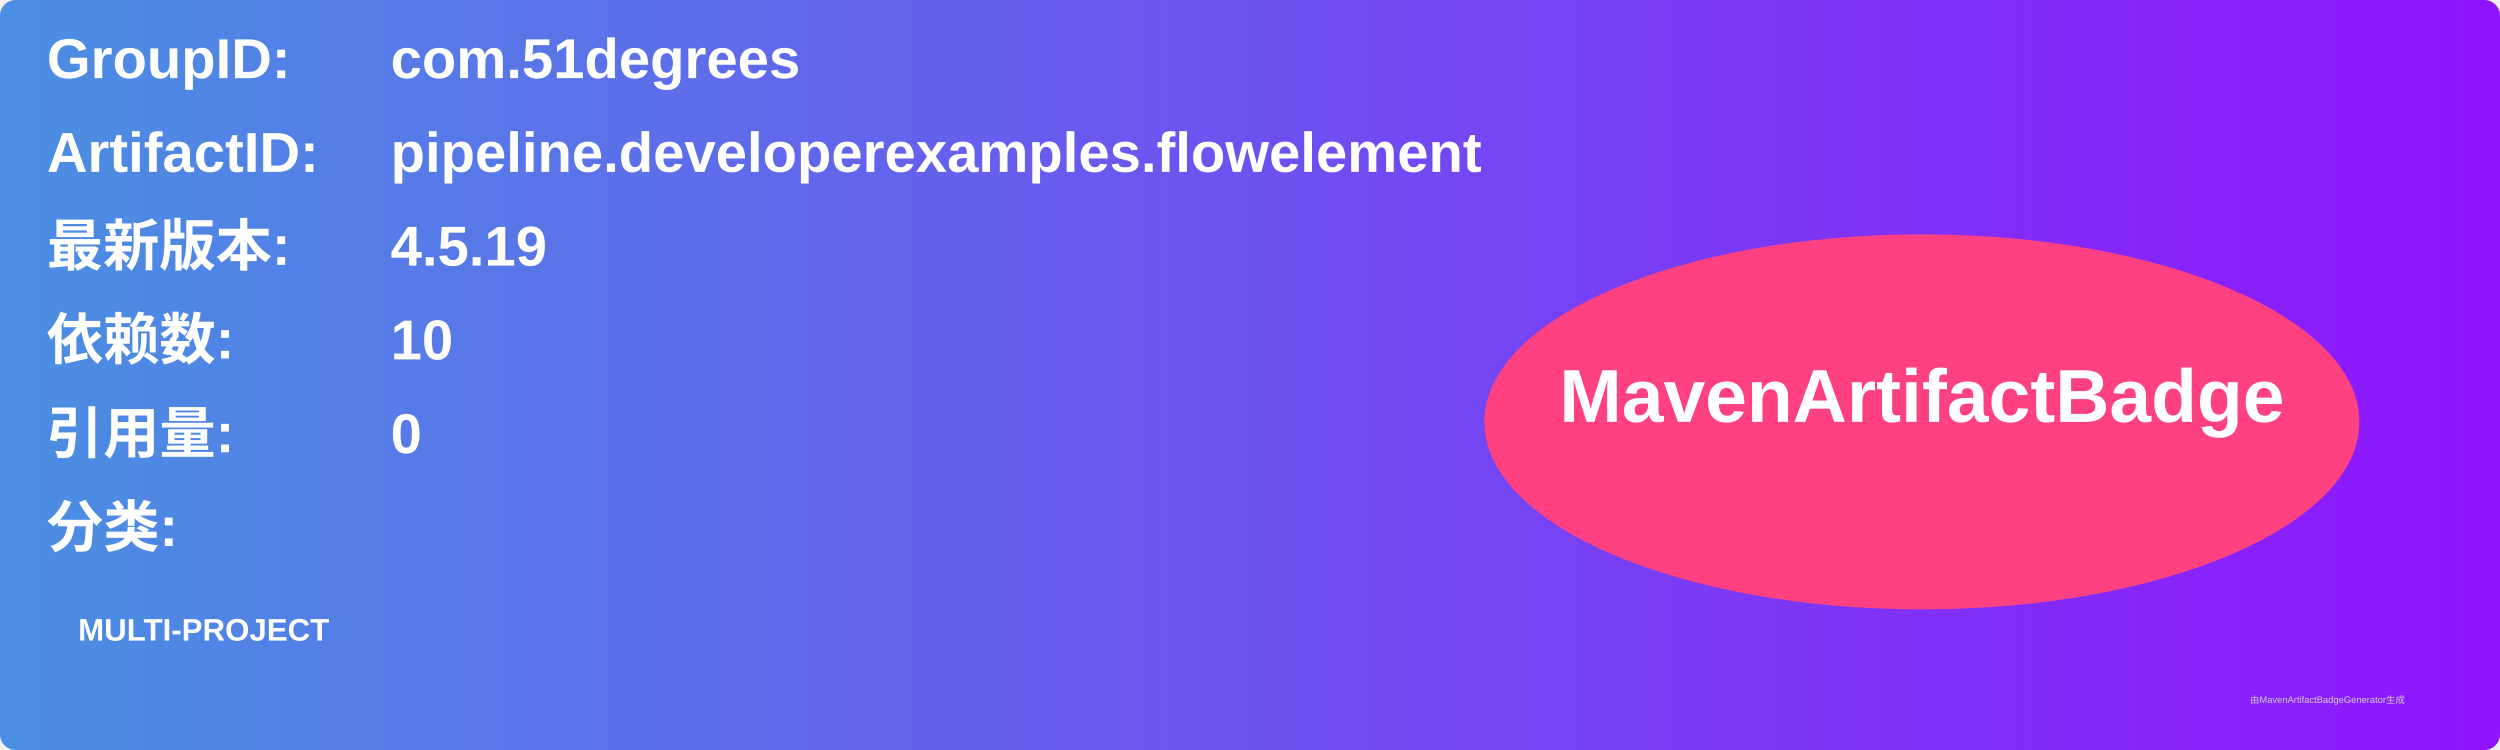
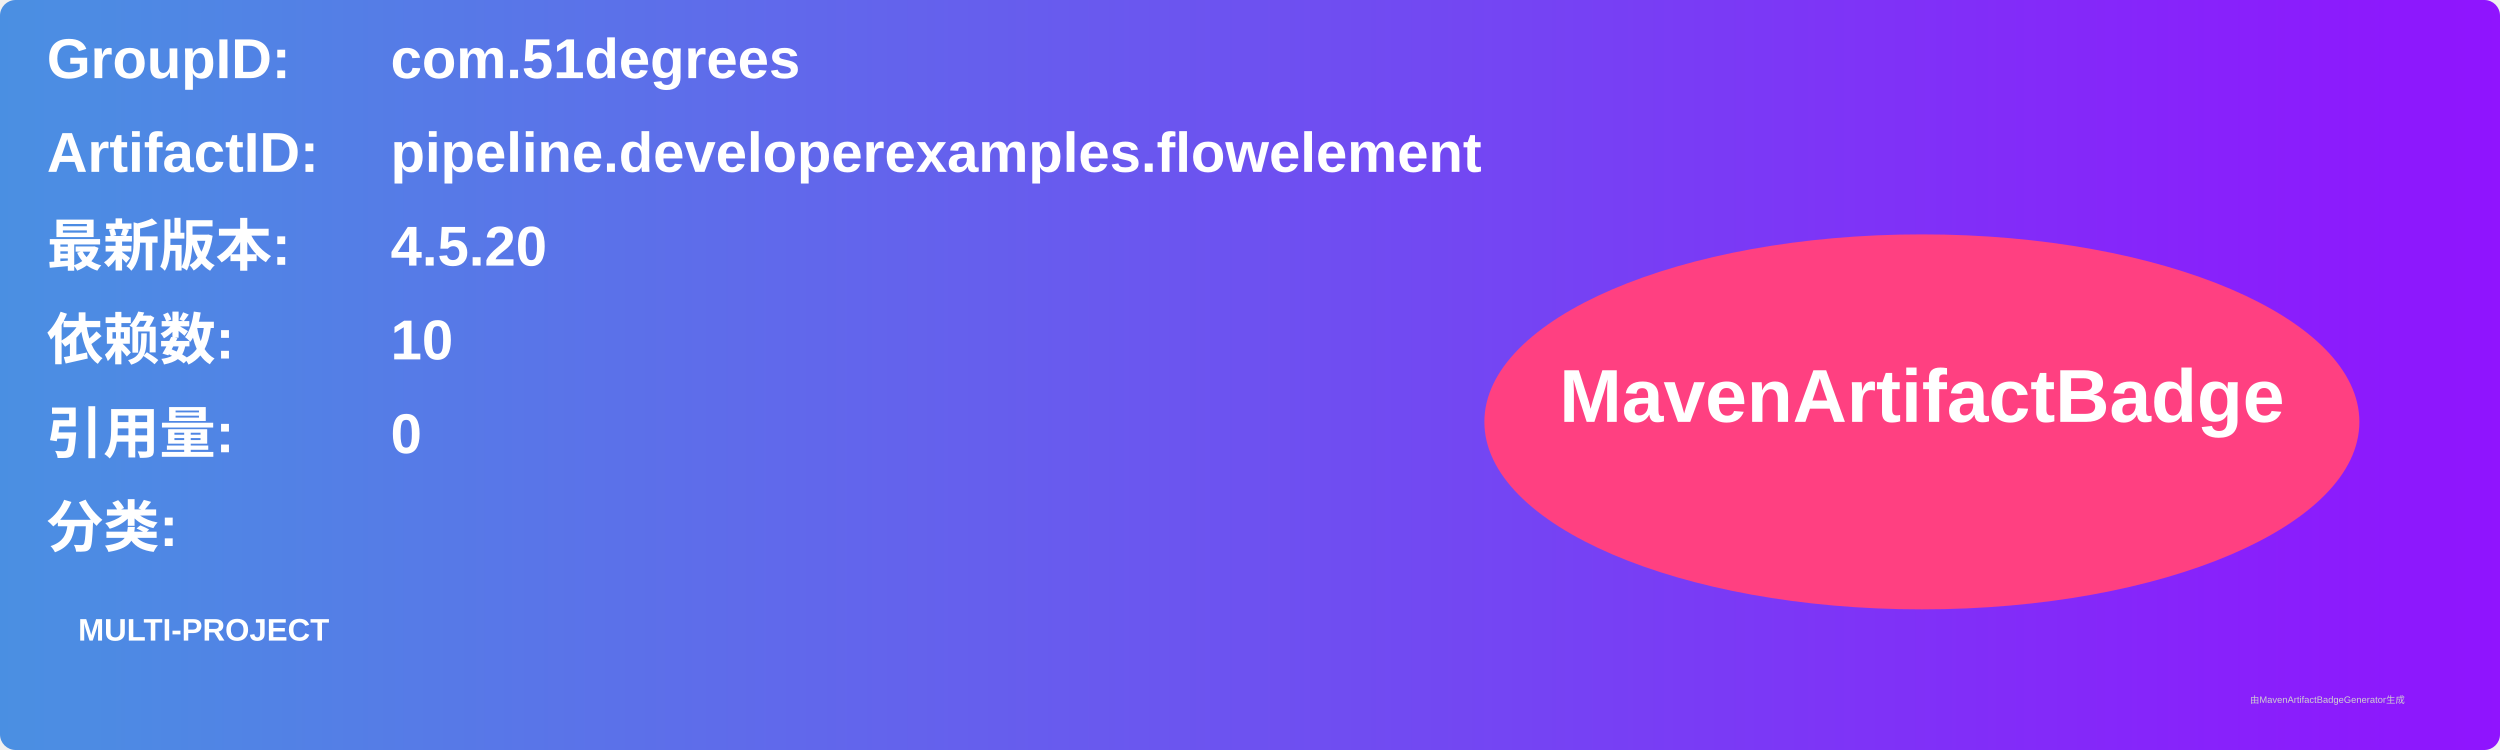
<svg xmlns="http://www.w3.org/2000/svg" width="800" height="240" viewBox="0 0 800 240">
  <linearGradient id="grad" x1="0%" y1="0%" x2="100%" y2="0%">
    <stop offset="0%" stop-color="#4a90e2" />
    <stop offset="100%" stop-color="#9013fe" />
  </linearGradient>
  <rect width="100%" height="100%" rx="5" ry="5" fill="url(#grad)" />
  <g transform="translate(15, 15)">
    <text x="0" y="10" font-family="Arial" font-size="18" fill="white" font-weight="bold" width="260">GroupID:</text>
    <text x="110" y="10" font-family="Arial" font-size="18" fill="white" font-weight="bold" width="460">com.51degrees</text>
    <text x="0" y="40" font-family="Arial" font-size="18" fill="white" font-weight="bold" width="260">ArtifactID:</text>
    <text x="110" y="40" font-family="Arial" font-size="18" fill="white" font-weight="bold" width="460">pipeline.developerexamples.flowelement</text>
    <text x="0" y="70" font-family="Arial" font-size="18" fill="white" font-weight="bold">最新版本:</text>
    <text x="110" y="70" font-family="Arial" font-size="18" fill="white" font-weight="bold">
-       <tspan font-weight="bold">4.5.19</tspan>
+       <tspan font-weight="bold">4.5.20</tspan>
    </text>
    <text x="0" y="100" font-family="Arial" font-size="18" fill="white" font-weight="bold">依赖数: </text>
    <text x="110" y="100" font-family="Arial" font-size="18" fill="white">
      <tspan font-weight="bold">10</tspan>
    </text>
    <text x="0" y="130" font-family="Arial" font-size="18" fill="white" font-weight="bold">引用量: </text>
    <text x="110" y="130" font-family="Arial" font-size="18" fill="white">
      <tspan font-weight="bold">0</tspan>
    </text>
    <text x="0" y="160" font-family="Arial" font-size="18" fill="white" font-weight="bold">分类:</text>
    <text x="10" y="190" font-family="Arial" font-size="10" fill="white">
      <tspan font-weight="bold">MULTI-PROJECT</tspan>
    </text>
    <ellipse cx="600" cy="120" rx="140" ry="60" fill="#ff4081" />
    <text x="600" y="120" text-anchor="middle" font-family="Arial" font-size="24" fill="white" font-weight="bold">MavenArtifactBadge</text>
  </g>
  <text x="720" y="225" font-family="Arial" font-size="3" fill="#d0d0d0">由MavenArtifactBadgeGenerator生成</text>
</svg>
